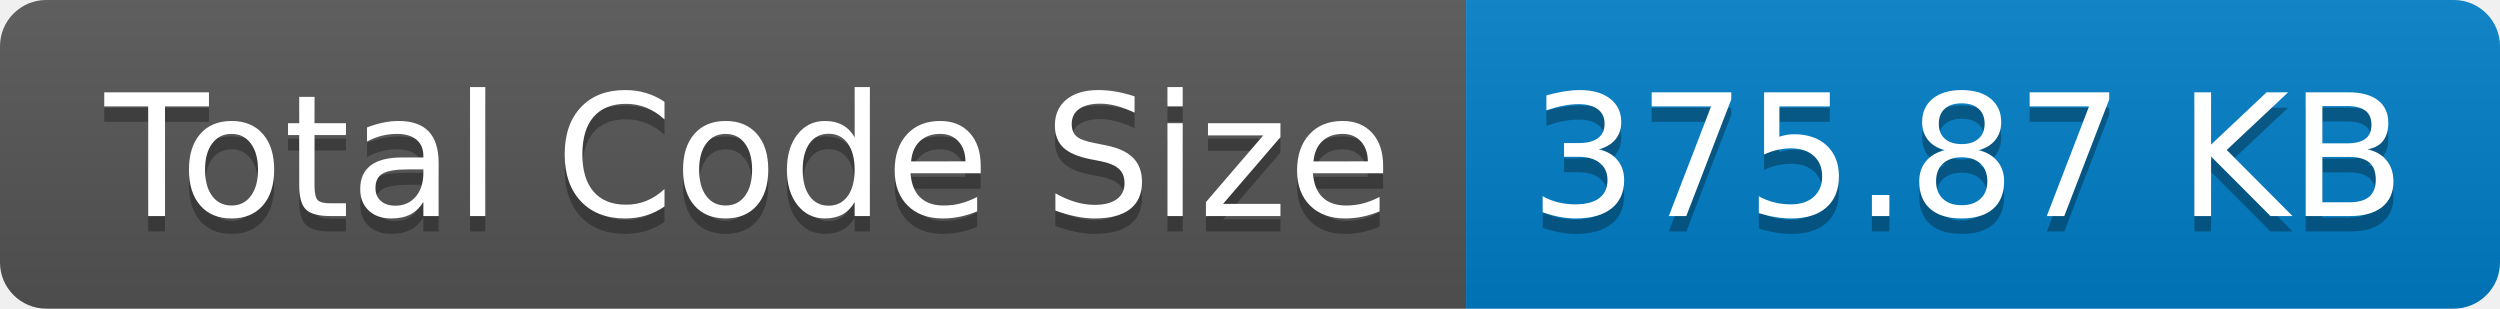
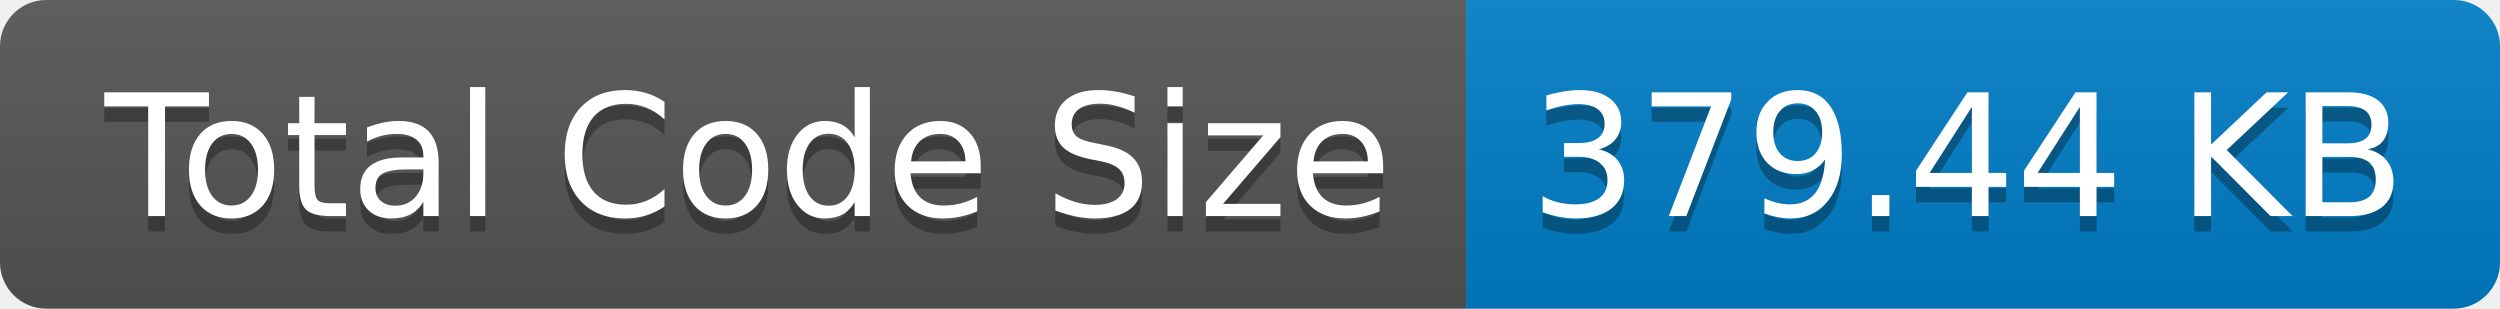
- <svg xmlns="http://www.w3.org/2000/svg" width="162" height="20" role="img" aria-label="Total Code Size: 375.87 KB">
+ <svg xmlns="http://www.w3.org/2000/svg" width="162" height="20" role="img" aria-label="Total Code Size: 379.44 KB">
  <linearGradient id="s" x2="0" y2="100%">
    <stop offset="0" stop-color="#bbb" stop-opacity=".1" />
    <stop offset="1" stop-opacity=".1" />
  </linearGradient>
  <clipPath id="r">
    <rect width="162" height="20" rx="3" fill="#fff" />
  </clipPath>
  <g clip-path="url(#r)">
    <rect width="95" height="20" fill="#555" />
    <rect x="95" width="67" height="20" fill="#007ec6" />
    <rect width="162" height="20" fill="url(#s)" />
  </g>
  <g fill="#fff" text-anchor="middle" font-family="Verdana,Geneva,DejaVu Sans,sans-serif" text-rendering="geometricPrecision" font-size="110">
    <text aria-hidden="true" x="485" y="150" fill="#010101" fill-opacity=".3" transform="scale(.1)" textLength="850">Total Code Size</text>
    <text x="485" y="140" transform="scale(.1)" fill="#fff" textLength="850">Total Code Size</text>
-     <text aria-hidden="true" x="1275" y="150" fill="#010101" fill-opacity=".3" transform="scale(.1)" textLength="570">375.87 KB</text>
-     <text x="1275" y="140" transform="scale(.1)" fill="#fff" textLength="570">375.87 KB</text>
+     <text aria-hidden="true" x="1275" y="150" fill="#010101" fill-opacity=".3" transform="scale(.1)" textLength="570">379.44 KB</text>
+     <text x="1275" y="140" transform="scale(.1)" fill="#fff" textLength="570">379.44 KB</text>
  </g>
</svg>
